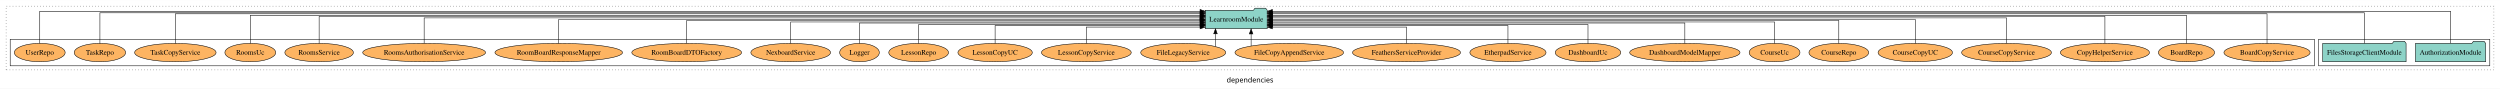
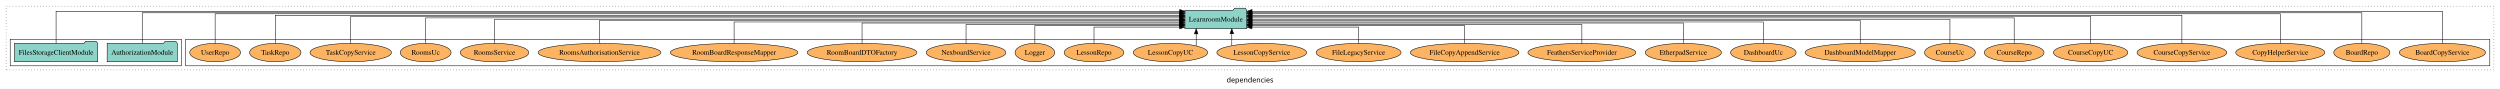
<svg xmlns="http://www.w3.org/2000/svg" width="4904pt" height="174pt" viewBox="0.00 0.00 4904.00 173.80">
  <g id="graph0" class="graph" transform="scale(1 1) rotate(0) translate(4 169.8)">
    <polygon fill="white" stroke="transparent" points="-4,4 -4,-169.8 4900,-169.8 4900,4 -4,4" />
    <text text-anchor="middle" x="2448" y="-8.2" font-family="sans-serif" font-size="14.00">dependencies</text>
    <g id="clust1" class="cluster">
      <polygon fill="none" stroke="black" stroke-dasharray="1,5" points="8,-32.8 8,-157.8 4888,-157.8 4888,-32.8 8,-32.8" />
    </g>
+     <g id="clust6" class="cluster">
+       <polygon fill="none" stroke="black" points="360,-40.8 360,-92.8 4880,-92.8 4880,-40.8 360,-40.8" />
+     </g>
    <g id="clust3" class="cluster">
-       <polygon fill="none" stroke="black" points="4544,-40.8 4544,-92.8 4880,-92.8 4880,-40.8 4544,-40.8" />
-     </g>
-     <g id="clust6" class="cluster">
-       <polygon fill="none" stroke="black" points="16,-40.8 16,-92.8 4536,-92.8 4536,-40.8 16,-40.8" />
+       <polygon fill="none" stroke="black" points="16,-40.8 16,-92.8 352,-92.8 352,-40.8 16,-40.8" />
    </g>
    <g id="node1" class="node">
-       <polygon fill="#8dd3c7" stroke="black" points="4871.81,-84.8 4868.81,-88.8 4847.81,-88.8 4844.81,-84.8 4734.19,-84.8 4734.19,-48.8 4871.81,-48.8 4871.81,-84.8" />
-       <text text-anchor="middle" x="4803" y="-62.6" font-family="Times,serif" font-size="14.00">AuthorizationModule</text>
+       <polygon fill="#8dd3c7" stroke="black" points="343.81,-84.8 340.81,-88.8 319.81,-88.8 316.81,-84.8 206.19,-84.8 206.19,-48.8 343.81,-48.8 343.81,-84.8" />
+       <text text-anchor="middle" x="275" y="-62.6" font-family="Times,serif" font-size="14.00">AuthorizationModule</text>
    </g>
    <g id="node3" class="node">
-       <polygon fill="#8dd3c7" stroke="black" points="2481.75,-149.8 2478.75,-153.8 2457.75,-153.8 2454.75,-149.8 2360.25,-149.8 2360.25,-113.8 2481.75,-113.8 2481.75,-149.8" />
-       <text text-anchor="middle" x="2421" y="-127.6" font-family="Times,serif" font-size="14.00">LearnroomModule</text>
+       <polygon fill="#8dd3c7" stroke="black" points="2441.75,-149.8 2438.75,-153.8 2417.75,-153.8 2414.75,-149.8 2320.25,-149.8 2320.25,-113.8 2441.75,-113.8 2441.75,-149.8" />
+       <text text-anchor="middle" x="2381" y="-127.6" font-family="Times,serif" font-size="14.00">LearnroomModule</text>
    </g>
    <g id="edge1" class="edge">
-       <path fill="none" stroke="black" d="M4803,-85.18C4803,-109.08 4803,-147.8 4803,-147.8 4803,-147.8 2491.97,-147.8 2491.97,-147.8" />
-       <polygon fill="black" stroke="black" points="2491.97,-144.3 2481.97,-147.8 2491.97,-151.3 2491.97,-144.3" />
+       <path fill="none" stroke="black" d="M275,-84.89C275,-107.93 275,-144.8 275,-144.8 275,-144.8 2310.24,-144.8 2310.24,-144.8" />
+       <polygon fill="black" stroke="black" points="2310.24,-148.3 2320.24,-144.8 2310.24,-141.3 2310.24,-148.3" />
    </g>
    <g id="node2" class="node">
-       <polygon fill="#8dd3c7" stroke="black" points="4715.77,-84.8 4712.77,-88.8 4691.77,-88.8 4688.77,-84.8 4552.23,-84.8 4552.23,-48.8 4715.77,-48.8 4715.77,-84.8" />
-       <text text-anchor="middle" x="4634" y="-62.6" font-family="Times,serif" font-size="14.00">FilesStorageClientModule</text>
+       <polygon fill="#8dd3c7" stroke="black" points="187.77,-84.8 184.77,-88.8 163.77,-88.8 160.77,-84.8 24.23,-84.8 24.23,-48.8 187.77,-48.8 187.77,-84.8" />
+       <text text-anchor="middle" x="106" y="-62.6" font-family="Times,serif" font-size="14.00">FilesStorageClientModule</text>
    </g>
    <g id="edge2" class="edge">
-       <path fill="none" stroke="black" d="M4634,-84.89C4634,-107.93 4634,-144.8 4634,-144.8 4634,-144.8 2491.92,-144.8 2491.92,-144.8" />
-       <polygon fill="black" stroke="black" points="2491.92,-141.3 2481.92,-144.8 2491.92,-148.3 2491.92,-141.3" />
+       <path fill="none" stroke="black" d="M106,-85.18C106,-109.08 106,-147.8 106,-147.8 106,-147.8 2310.15,-147.8 2310.15,-147.8" />
+       <polygon fill="black" stroke="black" points="2310.15,-151.3 2320.15,-147.8 2310.15,-144.3 2310.15,-151.3" />
    </g>
    <g id="node4" class="node">
-       <ellipse fill="#fdb462" stroke="black" cx="4443" cy="-66.8" rx="84.54" ry="18" />
-       <text text-anchor="middle" x="4443" y="-62.6" font-family="Times,serif" font-size="14.00">BoardCopyService</text>
+       <ellipse fill="#fdb462" stroke="black" cx="4787" cy="-66.8" rx="84.54" ry="18" />
+       <text text-anchor="middle" x="4787" y="-62.6" font-family="Times,serif" font-size="14.00">BoardCopyService</text>
    </g>
    <g id="edge3" class="edge">
-       <path fill="none" stroke="black" d="M4443,-84.81C4443,-107.29 4443,-142.8 4443,-142.8 4443,-142.8 2491.79,-142.8 2491.79,-142.8" />
-       <polygon fill="black" stroke="black" points="2491.79,-139.3 2481.79,-142.8 2491.79,-146.3 2491.79,-139.3" />
+       <path fill="none" stroke="black" d="M4787,-85.18C4787,-109.08 4787,-147.8 4787,-147.8 4787,-147.8 2451.98,-147.8 2451.98,-147.8" />
+       <polygon fill="black" stroke="black" points="2451.98,-144.3 2441.98,-147.8 2451.98,-151.3 2451.98,-144.3" />
    </g>
    <g id="node5" class="node">
-       <ellipse fill="#fdb462" stroke="black" cx="4285" cy="-66.8" rx="55.04" ry="18" />
-       <text text-anchor="middle" x="4285" y="-62.6" font-family="Times,serif" font-size="14.00">BoardRepo</text>
+       <ellipse fill="#fdb462" stroke="black" cx="4629" cy="-66.8" rx="55.04" ry="18" />
+       <text text-anchor="middle" x="4629" y="-62.6" font-family="Times,serif" font-size="14.00">BoardRepo</text>
    </g>
    <g id="edge4" class="edge">
-       <path fill="none" stroke="black" d="M4285,-84.84C4285,-106.46 4285,-139.8 4285,-139.8 4285,-139.8 2491.96,-139.8 2491.96,-139.8" />
-       <polygon fill="black" stroke="black" points="2491.96,-136.3 2481.96,-139.8 2491.96,-143.3 2491.96,-136.3" />
+       <path fill="none" stroke="black" d="M4629,-84.89C4629,-107.93 4629,-144.8 4629,-144.8 4629,-144.8 2452,-144.8 2452,-144.8" />
+       <polygon fill="black" stroke="black" points="2452,-141.3 2442,-144.8 2452,-148.3 2452,-141.3" />
    </g>
    <g id="node6" class="node">
-       <ellipse fill="#fdb462" stroke="black" cx="4125" cy="-66.8" rx="87.39" ry="18" />
-       <text text-anchor="middle" x="4125" y="-62.6" font-family="Times,serif" font-size="14.00">CopyHelperService</text>
+       <ellipse fill="#fdb462" stroke="black" cx="4469" cy="-66.8" rx="87.39" ry="18" />
+       <text text-anchor="middle" x="4469" y="-62.6" font-family="Times,serif" font-size="14.00">CopyHelperService</text>
    </g>
    <g id="edge5" class="edge">
-       <path fill="none" stroke="black" d="M4125,-85.08C4125,-106.12 4125,-137.8 4125,-137.8 4125,-137.8 2491.9,-137.8 2491.9,-137.8" />
-       <polygon fill="black" stroke="black" points="2491.9,-134.3 2481.9,-137.8 2491.9,-141.3 2491.9,-134.3" />
+       <path fill="none" stroke="black" d="M4469,-84.81C4469,-107.29 4469,-142.8 4469,-142.8 4469,-142.8 2451.8,-142.8 2451.8,-142.8" />
+       <polygon fill="black" stroke="black" points="2451.8,-139.3 2441.8,-142.8 2451.8,-146.3 2451.8,-139.3" />
    </g>
    <g id="node7" class="node">
-       <ellipse fill="#fdb462" stroke="black" cx="3932" cy="-66.8" rx="88.06" ry="18" />
-       <text text-anchor="middle" x="3932" y="-62.6" font-family="Times,serif" font-size="14.00">CourseCopyService</text>
+       <ellipse fill="#fdb462" stroke="black" cx="4276" cy="-66.8" rx="88.06" ry="18" />
+       <text text-anchor="middle" x="4276" y="-62.6" font-family="Times,serif" font-size="14.00">CourseCopyService</text>
    </g>
    <g id="edge6" class="edge">
-       <path fill="none" stroke="black" d="M3932,-85.02C3932,-105.17 3932,-134.8 3932,-134.8 3932,-134.8 2492.1,-134.8 2492.1,-134.8" />
-       <polygon fill="black" stroke="black" points="2492.1,-131.3 2482.1,-134.8 2492.1,-138.3 2492.1,-131.3" />
+       <path fill="none" stroke="black" d="M4276,-84.84C4276,-106.46 4276,-139.8 4276,-139.8 4276,-139.8 2451.9,-139.8 2451.9,-139.8" />
+       <polygon fill="black" stroke="black" points="2451.9,-136.3 2441.9,-139.8 2451.9,-143.3 2451.9,-136.3" />
    </g>
    <g id="node8" class="node">
-       <ellipse fill="#fdb462" stroke="black" cx="3753" cy="-66.8" rx="72.97" ry="18" />
-       <text text-anchor="middle" x="3753" y="-62.6" font-family="Times,serif" font-size="14.00">CourseCopyUC</text>
+       <ellipse fill="#fdb462" stroke="black" cx="4097" cy="-66.8" rx="72.97" ry="18" />
+       <text text-anchor="middle" x="4097" y="-62.6" font-family="Times,serif" font-size="14.00">CourseCopyUC</text>
    </g>
    <g id="edge7" class="edge">
-       <path fill="none" stroke="black" d="M3753,-84.91C3753,-104.14 3753,-131.8 3753,-131.8 3753,-131.8 2492.13,-131.8 2492.13,-131.8" />
-       <polygon fill="black" stroke="black" points="2492.13,-128.3 2482.13,-131.8 2492.13,-135.3 2492.13,-128.3" />
+       <path fill="none" stroke="black" d="M4097,-85.08C4097,-106.12 4097,-137.8 4097,-137.8 4097,-137.8 2451.82,-137.8 2451.82,-137.8" />
+       <polygon fill="black" stroke="black" points="2451.82,-134.3 2441.82,-137.8 2451.82,-141.3 2451.82,-134.3" />
    </g>
    <g id="node9" class="node">
-       <ellipse fill="#fdb462" stroke="black" cx="3603" cy="-66.8" rx="58.56" ry="18" />
-       <text text-anchor="middle" x="3603" y="-62.6" font-family="Times,serif" font-size="14.00">CourseRepo</text>
+       <ellipse fill="#fdb462" stroke="black" cx="3947" cy="-66.8" rx="58.56" ry="18" />
+       <text text-anchor="middle" x="3947" y="-62.6" font-family="Times,serif" font-size="14.00">CourseRepo</text>
    </g>
    <g id="edge8" class="edge">
-       <path fill="none" stroke="black" d="M3603,-85.02C3603,-103.63 3603,-129.8 3603,-129.8 3603,-129.8 2492.06,-129.8 2492.06,-129.8" />
-       <polygon fill="black" stroke="black" points="2492.06,-126.3 2482.06,-129.8 2492.06,-133.3 2492.06,-126.3" />
+       <path fill="none" stroke="black" d="M3947,-85.02C3947,-105.17 3947,-134.8 3947,-134.8 3947,-134.8 2451.91,-134.8 2451.91,-134.8" />
+       <polygon fill="black" stroke="black" points="2451.91,-131.3 2441.91,-134.8 2451.91,-138.3 2451.91,-131.3" />
    </g>
    <g id="node10" class="node">
-       <ellipse fill="#fdb462" stroke="black" cx="3477" cy="-66.8" rx="49.81" ry="18" />
-       <text text-anchor="middle" x="3477" y="-62.6" font-family="Times,serif" font-size="14.00">CourseUc</text>
+       <ellipse fill="#fdb462" stroke="black" cx="3821" cy="-66.8" rx="49.81" ry="18" />
+       <text text-anchor="middle" x="3821" y="-62.6" font-family="Times,serif" font-size="14.00">CourseUc</text>
    </g>
    <g id="edge9" class="edge">
-       <path fill="none" stroke="black" d="M3477,-84.8C3477,-102.48 3477,-126.8 3477,-126.8 3477,-126.8 2491.95,-126.8 2491.95,-126.8" />
-       <polygon fill="black" stroke="black" points="2491.95,-123.3 2481.95,-126.8 2491.95,-130.3 2491.95,-123.3" />
+       <path fill="none" stroke="black" d="M3821,-84.91C3821,-104.14 3821,-131.8 3821,-131.8 3821,-131.8 2451.96,-131.8 2451.96,-131.8" />
+       <polygon fill="black" stroke="black" points="2451.96,-128.3 2441.96,-131.8 2451.96,-135.3 2451.96,-128.3" />
    </g>
    <g id="node11" class="node">
-       <ellipse fill="#fdb462" stroke="black" cx="3301" cy="-66.8" rx="108.23" ry="18" />
-       <text text-anchor="middle" x="3301" y="-62.6" font-family="Times,serif" font-size="14.00">DashboardModelMapper</text>
+       <ellipse fill="#fdb462" stroke="black" cx="3645" cy="-66.8" rx="108.23" ry="18" />
+       <text text-anchor="middle" x="3645" y="-62.6" font-family="Times,serif" font-size="14.00">DashboardModelMapper</text>
    </g>
    <g id="edge10" class="edge">
-       <path fill="none" stroke="black" d="M3301,-84.83C3301,-101.86 3301,-124.8 3301,-124.8 3301,-124.8 2491.83,-124.8 2491.83,-124.8" />
-       <polygon fill="black" stroke="black" points="2491.83,-121.3 2481.83,-124.8 2491.83,-128.3 2491.83,-121.3" />
+       <path fill="none" stroke="black" d="M3645,-85.02C3645,-103.63 3645,-129.8 3645,-129.8 3645,-129.8 2451.97,-129.8 2451.97,-129.8" />
+       <polygon fill="black" stroke="black" points="2451.97,-126.3 2441.97,-129.8 2451.97,-133.3 2451.97,-126.3" />
    </g>
    <g id="node12" class="node">
-       <ellipse fill="#fdb462" stroke="black" cx="3111" cy="-66.8" rx="64.26" ry="18" />
-       <text text-anchor="middle" x="3111" y="-62.6" font-family="Times,serif" font-size="14.00">DashboardUc</text>
+       <ellipse fill="#fdb462" stroke="black" cx="3455" cy="-66.8" rx="64.26" ry="18" />
+       <text text-anchor="middle" x="3455" y="-62.6" font-family="Times,serif" font-size="14.00">DashboardUc</text>
    </g>
    <g id="edge11" class="edge">
-       <path fill="none" stroke="black" d="M3111,-84.81C3111,-100.85 3111,-121.8 3111,-121.8 3111,-121.8 2491.93,-121.8 2491.93,-121.8" />
-       <polygon fill="black" stroke="black" points="2491.93,-118.3 2481.93,-121.8 2491.93,-125.3 2491.93,-118.3" />
+       <path fill="none" stroke="black" d="M3455,-84.8C3455,-102.48 3455,-126.8 3455,-126.8 3455,-126.8 2451.82,-126.8 2451.82,-126.8" />
+       <polygon fill="black" stroke="black" points="2451.82,-123.3 2441.82,-126.8 2451.82,-130.3 2451.82,-123.3" />
    </g>
    <g id="node13" class="node">
-       <ellipse fill="#fdb462" stroke="black" cx="2954" cy="-66.8" rx="74.7" ry="18" />
-       <text text-anchor="middle" x="2954" y="-62.6" font-family="Times,serif" font-size="14.00">EtherpadService</text>
+       <ellipse fill="#fdb462" stroke="black" cx="3298" cy="-66.8" rx="74.7" ry="18" />
+       <text text-anchor="middle" x="3298" y="-62.6" font-family="Times,serif" font-size="14.00">EtherpadService</text>
    </g>
    <g id="edge12" class="edge">
-       <path fill="none" stroke="black" d="M2954,-85.04C2954,-100.37 2954,-119.8 2954,-119.8 2954,-119.8 2491.88,-119.8 2491.88,-119.8" />
-       <polygon fill="black" stroke="black" points="2491.88,-116.3 2481.88,-119.8 2491.88,-123.3 2491.88,-116.3" />
+       <path fill="none" stroke="black" d="M3298,-84.83C3298,-101.86 3298,-124.8 3298,-124.8 3298,-124.8 2451.88,-124.8 2451.88,-124.8" />
+       <polygon fill="black" stroke="black" points="2451.88,-121.3 2441.88,-124.8 2451.88,-128.3 2451.88,-121.3" />
    </g>
    <g id="node14" class="node">
-       <ellipse fill="#fdb462" stroke="black" cx="2755" cy="-66.8" rx="105.93" ry="18" />
-       <text text-anchor="middle" x="2755" y="-62.6" font-family="Times,serif" font-size="14.00">FeathersServiceProvider</text>
+       <ellipse fill="#fdb462" stroke="black" cx="3099" cy="-66.8" rx="105.93" ry="18" />
+       <text text-anchor="middle" x="3099" y="-62.6" font-family="Times,serif" font-size="14.00">FeathersServiceProvider</text>
    </g>
    <g id="edge13" class="edge">
-       <path fill="none" stroke="black" d="M2755,-84.85C2755,-99.17 2755,-116.8 2755,-116.8 2755,-116.8 2491.87,-116.8 2491.87,-116.8" />
-       <polygon fill="black" stroke="black" points="2491.87,-113.3 2481.87,-116.8 2491.87,-120.3 2491.87,-113.3" />
+       <path fill="none" stroke="black" d="M3099,-84.81C3099,-100.85 3099,-121.8 3099,-121.8 3099,-121.8 2451.91,-121.8 2451.91,-121.8" />
+       <polygon fill="black" stroke="black" points="2451.91,-118.3 2441.91,-121.8 2451.91,-125.3 2451.91,-118.3" />
    </g>
    <g id="node15" class="node">
-       <ellipse fill="#fdb462" stroke="black" cx="2525" cy="-66.8" rx="106.53" ry="18" />
-       <text text-anchor="middle" x="2525" y="-62.6" font-family="Times,serif" font-size="14.00">FileCopyAppendService</text>
+       <ellipse fill="#fdb462" stroke="black" cx="2869" cy="-66.8" rx="106.53" ry="18" />
+       <text text-anchor="middle" x="2869" y="-62.6" font-family="Times,serif" font-size="14.00">FileCopyAppendService</text>
    </g>
    <g id="edge14" class="edge">
-       <path fill="none" stroke="black" d="M2450.18,-79.64C2450.18,-79.64 2450.18,-103.32 2450.18,-103.32" />
-       <polygon fill="black" stroke="black" points="2446.68,-103.32 2450.18,-113.32 2453.68,-103.32 2446.68,-103.32" />
+       <path fill="none" stroke="black" d="M2869,-85.04C2869,-100.37 2869,-119.8 2869,-119.8 2869,-119.8 2451.82,-119.8 2451.82,-119.8" />
+       <polygon fill="black" stroke="black" points="2451.82,-116.3 2441.82,-119.8 2451.82,-123.3 2451.82,-116.3" />
    </g>
    <g id="node16" class="node">
-       <ellipse fill="#fdb462" stroke="black" cx="2317" cy="-66.8" rx="83.36" ry="18" />
-       <text text-anchor="middle" x="2317" y="-62.6" font-family="Times,serif" font-size="14.00">FileLegacyService</text>
+       <ellipse fill="#fdb462" stroke="black" cx="2661" cy="-66.8" rx="83.36" ry="18" />
+       <text text-anchor="middle" x="2661" y="-62.6" font-family="Times,serif" font-size="14.00">FileLegacyService</text>
    </g>
    <g id="edge15" class="edge">
-       <path fill="none" stroke="black" d="M2380.28,-78.72C2380.28,-78.72 2380.28,-103.57 2380.28,-103.57" />
-       <polygon fill="black" stroke="black" points="2376.78,-103.57 2380.28,-113.57 2383.78,-103.57 2376.78,-103.57" />
+       <path fill="none" stroke="black" d="M2661,-84.85C2661,-99.17 2661,-116.8 2661,-116.8 2661,-116.8 2451.76,-116.8 2451.76,-116.8" />
+       <polygon fill="black" stroke="black" points="2451.76,-113.3 2441.76,-116.8 2451.76,-120.3 2451.76,-113.3" />
    </g>
    <g id="node17" class="node">
-       <ellipse fill="#fdb462" stroke="black" cx="2127" cy="-66.8" rx="88.06" ry="18" />
-       <text text-anchor="middle" x="2127" y="-62.6" font-family="Times,serif" font-size="14.00">LessonCopyService</text>
+       <ellipse fill="#fdb462" stroke="black" cx="2471" cy="-66.8" rx="88.06" ry="18" />
+       <text text-anchor="middle" x="2471" y="-62.6" font-family="Times,serif" font-size="14.00">LessonCopyService</text>
    </g>
    <g id="edge16" class="edge">
-       <path fill="none" stroke="black" d="M2127,-84.85C2127,-99.17 2127,-116.8 2127,-116.8 2127,-116.8 2350.08,-116.8 2350.08,-116.8" />
-       <polygon fill="black" stroke="black" points="2350.08,-120.3 2360.08,-116.8 2350.08,-113.3 2350.08,-120.3" />
+       <path fill="none" stroke="black" d="M2412.3,-80.27C2412.3,-80.27 2412.3,-103.66 2412.3,-103.66" />
+       <polygon fill="black" stroke="black" points="2408.8,-103.66 2412.3,-113.66 2415.8,-103.66 2408.8,-103.66" />
    </g>
    <g id="node18" class="node">
-       <ellipse fill="#fdb462" stroke="black" cx="1948" cy="-66.8" rx="72.97" ry="18" />
-       <text text-anchor="middle" x="1948" y="-62.6" font-family="Times,serif" font-size="14.00">LessonCopyUC</text>
+       <ellipse fill="#fdb462" stroke="black" cx="2292" cy="-66.8" rx="72.97" ry="18" />
+       <text text-anchor="middle" x="2292" y="-62.6" font-family="Times,serif" font-size="14.00">LessonCopyUC</text>
    </g>
    <g id="edge17" class="edge">
-       <path fill="none" stroke="black" d="M1948,-85.04C1948,-100.37 1948,-119.8 1948,-119.8 1948,-119.8 2350.13,-119.8 2350.13,-119.8" />
-       <polygon fill="black" stroke="black" points="2350.13,-123.3 2360.13,-119.8 2350.13,-116.3 2350.13,-123.3" />
+       <path fill="none" stroke="black" d="M2342.43,-79.95C2342.43,-79.95 2342.43,-103.49 2342.43,-103.49" />
+       <polygon fill="black" stroke="black" points="2338.93,-103.49 2342.43,-113.49 2345.93,-103.49 2338.93,-103.49" />
    </g>
    <g id="node19" class="node">
-       <ellipse fill="#fdb462" stroke="black" cx="1798" cy="-66.8" rx="58.56" ry="18" />
-       <text text-anchor="middle" x="1798" y="-62.6" font-family="Times,serif" font-size="14.00">LessonRepo</text>
+       <ellipse fill="#fdb462" stroke="black" cx="2142" cy="-66.8" rx="58.56" ry="18" />
+       <text text-anchor="middle" x="2142" y="-62.6" font-family="Times,serif" font-size="14.00">LessonRepo</text>
    </g>
    <g id="edge18" class="edge">
-       <path fill="none" stroke="black" d="M1798,-84.81C1798,-100.85 1798,-121.8 1798,-121.8 1798,-121.8 2350.13,-121.8 2350.13,-121.8" />
-       <polygon fill="black" stroke="black" points="2350.13,-125.3 2360.13,-121.8 2350.13,-118.3 2350.13,-125.3" />
+       <path fill="none" stroke="black" d="M2142,-84.85C2142,-99.17 2142,-116.8 2142,-116.8 2142,-116.8 2310.07,-116.8 2310.07,-116.8" />
+       <polygon fill="black" stroke="black" points="2310.07,-120.3 2320.07,-116.8 2310.07,-113.3 2310.07,-120.3" />
    </g>
    <g id="node20" class="node">
-       <ellipse fill="#fdb462" stroke="black" cx="1682" cy="-66.8" rx="38.85" ry="18" />
-       <text text-anchor="middle" x="1682" y="-62.6" font-family="Times,serif" font-size="14.00">Logger</text>
+       <ellipse fill="#fdb462" stroke="black" cx="2026" cy="-66.8" rx="38.85" ry="18" />
+       <text text-anchor="middle" x="2026" y="-62.6" font-family="Times,serif" font-size="14.00">Logger</text>
    </g>
    <g id="edge19" class="edge">
-       <path fill="none" stroke="black" d="M1682,-84.83C1682,-101.86 1682,-124.8 1682,-124.8 1682,-124.8 2350.21,-124.8 2350.21,-124.8" />
-       <polygon fill="black" stroke="black" points="2350.21,-128.3 2360.21,-124.8 2350.21,-121.3 2350.21,-128.3" />
+       <path fill="none" stroke="black" d="M2026,-85.04C2026,-100.37 2026,-119.8 2026,-119.8 2026,-119.8 2309.97,-119.8 2309.97,-119.8" />
+       <polygon fill="black" stroke="black" points="2309.97,-123.3 2319.97,-119.8 2309.97,-116.3 2309.97,-123.3" />
    </g>
    <g id="node21" class="node">
-       <ellipse fill="#fdb462" stroke="black" cx="1547" cy="-66.8" rx="78.14" ry="18" />
-       <text text-anchor="middle" x="1547" y="-62.6" font-family="Times,serif" font-size="14.00">NexboardService</text>
+       <ellipse fill="#fdb462" stroke="black" cx="1891" cy="-66.8" rx="78.14" ry="18" />
+       <text text-anchor="middle" x="1891" y="-62.6" font-family="Times,serif" font-size="14.00">NexboardService</text>
    </g>
    <g id="edge20" class="edge">
-       <path fill="none" stroke="black" d="M1547,-84.8C1547,-102.48 1547,-126.8 1547,-126.8 1547,-126.8 2350.24,-126.8 2350.24,-126.8" />
-       <polygon fill="black" stroke="black" points="2350.24,-130.3 2360.24,-126.8 2350.24,-123.3 2350.24,-130.3" />
+       <path fill="none" stroke="black" d="M1891,-84.81C1891,-100.85 1891,-121.8 1891,-121.8 1891,-121.8 2309.93,-121.8 2309.93,-121.8" />
+       <polygon fill="black" stroke="black" points="2309.93,-125.3 2319.93,-121.8 2309.93,-118.3 2309.93,-125.3" />
    </g>
    <g id="node22" class="node">
-       <ellipse fill="#fdb462" stroke="black" cx="1343" cy="-66.8" rx="107.68" ry="18" />
-       <text text-anchor="middle" x="1343" y="-62.6" font-family="Times,serif" font-size="14.00">RoomBoardDTOFactory</text>
+       <ellipse fill="#fdb462" stroke="black" cx="1687" cy="-66.8" rx="107.68" ry="18" />
+       <text text-anchor="middle" x="1687" y="-62.6" font-family="Times,serif" font-size="14.00">RoomBoardDTOFactory</text>
    </g>
    <g id="edge21" class="edge">
-       <path fill="none" stroke="black" d="M1343,-85.02C1343,-103.63 1343,-129.8 1343,-129.8 1343,-129.8 2349.95,-129.8 2349.95,-129.8" />
-       <polygon fill="black" stroke="black" points="2349.95,-133.3 2359.95,-129.8 2349.95,-126.3 2349.95,-133.3" />
+       <path fill="none" stroke="black" d="M1687,-84.83C1687,-101.86 1687,-124.8 1687,-124.8 1687,-124.8 2310.02,-124.8 2310.02,-124.8" />
+       <polygon fill="black" stroke="black" points="2310.02,-128.3 2320.02,-124.8 2310.02,-121.3 2310.02,-128.3" />
    </g>
    <g id="node23" class="node">
-       <ellipse fill="#fdb462" stroke="black" cx="1092" cy="-66.8" rx="125.09" ry="18" />
-       <text text-anchor="middle" x="1092" y="-62.6" font-family="Times,serif" font-size="14.00">RoomBoardResponseMapper</text>
+       <ellipse fill="#fdb462" stroke="black" cx="1436" cy="-66.8" rx="125.09" ry="18" />
+       <text text-anchor="middle" x="1436" y="-62.6" font-family="Times,serif" font-size="14.00">RoomBoardResponseMapper</text>
    </g>
    <g id="edge22" class="edge">
-       <path fill="none" stroke="black" d="M1092,-84.91C1092,-104.14 1092,-131.8 1092,-131.8 1092,-131.8 2350,-131.8 2350,-131.8" />
-       <polygon fill="black" stroke="black" points="2350,-135.3 2360,-131.8 2350,-128.3 2350,-135.3" />
+       <path fill="none" stroke="black" d="M1436,-84.8C1436,-102.48 1436,-126.8 1436,-126.8 1436,-126.8 2310.09,-126.8 2310.09,-126.8" />
+       <polygon fill="black" stroke="black" points="2310.09,-130.3 2320.09,-126.8 2310.09,-123.3 2310.09,-130.3" />
    </g>
    <g id="node24" class="node">
-       <ellipse fill="#fdb462" stroke="black" cx="828" cy="-66.8" rx="120.44" ry="18" />
-       <text text-anchor="middle" x="828" y="-62.6" font-family="Times,serif" font-size="14.00">RoomsAuthorisationService</text>
+       <ellipse fill="#fdb462" stroke="black" cx="1172" cy="-66.8" rx="120.44" ry="18" />
+       <text text-anchor="middle" x="1172" y="-62.6" font-family="Times,serif" font-size="14.00">RoomsAuthorisationService</text>
    </g>
    <g id="edge23" class="edge">
-       <path fill="none" stroke="black" d="M828,-85.02C828,-105.17 828,-134.8 828,-134.8 828,-134.8 2350.01,-134.8 2350.01,-134.8" />
-       <polygon fill="black" stroke="black" points="2350.01,-138.3 2360.01,-134.8 2350.01,-131.3 2350.01,-138.3" />
+       <path fill="none" stroke="black" d="M1172,-85.02C1172,-103.63 1172,-129.8 1172,-129.8 1172,-129.8 2310.22,-129.8 2310.22,-129.8" />
+       <polygon fill="black" stroke="black" points="2310.22,-133.3 2320.22,-129.8 2310.22,-126.3 2310.22,-133.3" />
    </g>
    <g id="node25" class="node">
-       <ellipse fill="#fdb462" stroke="black" cx="622" cy="-66.8" rx="67.22" ry="18" />
-       <text text-anchor="middle" x="622" y="-62.6" font-family="Times,serif" font-size="14.00">RoomsService</text>
+       <ellipse fill="#fdb462" stroke="black" cx="966" cy="-66.8" rx="67.22" ry="18" />
+       <text text-anchor="middle" x="966" y="-62.6" font-family="Times,serif" font-size="14.00">RoomsService</text>
    </g>
    <g id="edge24" class="edge">
-       <path fill="none" stroke="black" d="M622,-85.08C622,-106.12 622,-137.8 622,-137.8 622,-137.8 2350.11,-137.8 2350.11,-137.8" />
-       <polygon fill="black" stroke="black" points="2350.11,-141.3 2360.11,-137.8 2350.11,-134.3 2350.11,-141.3" />
+       <path fill="none" stroke="black" d="M966,-84.91C966,-104.14 966,-131.8 966,-131.8 966,-131.8 2310.2,-131.8 2310.2,-131.8" />
+       <polygon fill="black" stroke="black" points="2310.2,-135.3 2320.2,-131.8 2310.2,-128.3 2310.2,-135.3" />
    </g>
    <g id="node26" class="node">
-       <ellipse fill="#fdb462" stroke="black" cx="487" cy="-66.8" rx="49.83" ry="18" />
-       <text text-anchor="middle" x="487" y="-62.6" font-family="Times,serif" font-size="14.00">RoomsUc</text>
+       <ellipse fill="#fdb462" stroke="black" cx="831" cy="-66.8" rx="49.83" ry="18" />
+       <text text-anchor="middle" x="831" y="-62.6" font-family="Times,serif" font-size="14.00">RoomsUc</text>
    </g>
    <g id="edge25" class="edge">
-       <path fill="none" stroke="black" d="M487,-84.84C487,-106.46 487,-139.8 487,-139.8 487,-139.8 2350.19,-139.8 2350.19,-139.8" />
-       <polygon fill="black" stroke="black" points="2350.19,-143.3 2360.19,-139.8 2350.19,-136.3 2350.19,-143.3" />
+       <path fill="none" stroke="black" d="M831,-85.02C831,-105.17 831,-134.8 831,-134.8 831,-134.8 2310.24,-134.8 2310.24,-134.8" />
+       <polygon fill="black" stroke="black" points="2310.24,-138.3 2320.24,-134.8 2310.24,-131.3 2310.24,-138.3" />
    </g>
    <g id="node27" class="node">
-       <ellipse fill="#fdb462" stroke="black" cx="340" cy="-66.8" rx="79.88" ry="18" />
-       <text text-anchor="middle" x="340" y="-62.6" font-family="Times,serif" font-size="14.00">TaskCopyService</text>
+       <ellipse fill="#fdb462" stroke="black" cx="684" cy="-66.8" rx="79.88" ry="18" />
+       <text text-anchor="middle" x="684" y="-62.6" font-family="Times,serif" font-size="14.00">TaskCopyService</text>
    </g>
    <g id="edge26" class="edge">
-       <path fill="none" stroke="black" d="M340,-84.81C340,-107.29 340,-142.8 340,-142.8 340,-142.8 2350.13,-142.8 2350.13,-142.8" />
-       <polygon fill="black" stroke="black" points="2350.13,-146.3 2360.13,-142.8 2350.13,-139.3 2350.13,-146.3" />
+       <path fill="none" stroke="black" d="M684,-85.08C684,-106.12 684,-137.8 684,-137.8 684,-137.8 2310.1,-137.8 2310.1,-137.8" />
+       <polygon fill="black" stroke="black" points="2310.1,-141.3 2320.1,-137.8 2310.1,-134.3 2310.1,-141.3" />
    </g>
    <g id="node28" class="node">
-       <ellipse fill="#fdb462" stroke="black" cx="192" cy="-66.8" rx="50.39" ry="18" />
-       <text text-anchor="middle" x="192" y="-62.6" font-family="Times,serif" font-size="14.00">TaskRepo</text>
+       <ellipse fill="#fdb462" stroke="black" cx="536" cy="-66.8" rx="50.39" ry="18" />
+       <text text-anchor="middle" x="536" y="-62.6" font-family="Times,serif" font-size="14.00">TaskRepo</text>
    </g>
    <g id="edge27" class="edge">
-       <path fill="none" stroke="black" d="M192,-84.89C192,-107.93 192,-144.8 192,-144.8 192,-144.8 2350.22,-144.8 2350.22,-144.8" />
-       <polygon fill="black" stroke="black" points="2350.22,-148.3 2360.22,-144.8 2350.22,-141.3 2350.22,-148.3" />
+       <path fill="none" stroke="black" d="M536,-84.84C536,-106.46 536,-139.8 536,-139.8 536,-139.8 2310.14,-139.8 2310.14,-139.8" />
+       <polygon fill="black" stroke="black" points="2310.14,-143.3 2320.14,-139.8 2310.14,-136.3 2310.14,-143.3" />
    </g>
    <g id="node29" class="node">
-       <ellipse fill="#fdb462" stroke="black" cx="74" cy="-66.8" rx="49.81" ry="18" />
-       <text text-anchor="middle" x="74" y="-62.6" font-family="Times,serif" font-size="14.00">UserRepo</text>
+       <ellipse fill="#fdb462" stroke="black" cx="418" cy="-66.8" rx="49.81" ry="18" />
+       <text text-anchor="middle" x="418" y="-62.6" font-family="Times,serif" font-size="14.00">UserRepo</text>
    </g>
    <g id="edge28" class="edge">
-       <path fill="none" stroke="black" d="M74,-85.18C74,-109.08 74,-147.8 74,-147.8 74,-147.8 2350.03,-147.8 2350.03,-147.8" />
-       <polygon fill="black" stroke="black" points="2350.03,-151.3 2360.03,-147.8 2350.03,-144.3 2350.03,-151.3" />
+       <path fill="none" stroke="black" d="M418,-84.81C418,-107.29 418,-142.8 418,-142.8 418,-142.8 2310.1,-142.8 2310.1,-142.8" />
+       <polygon fill="black" stroke="black" points="2310.1,-146.3 2320.1,-142.8 2310.1,-139.3 2310.1,-146.3" />
    </g>
  </g>
</svg>
